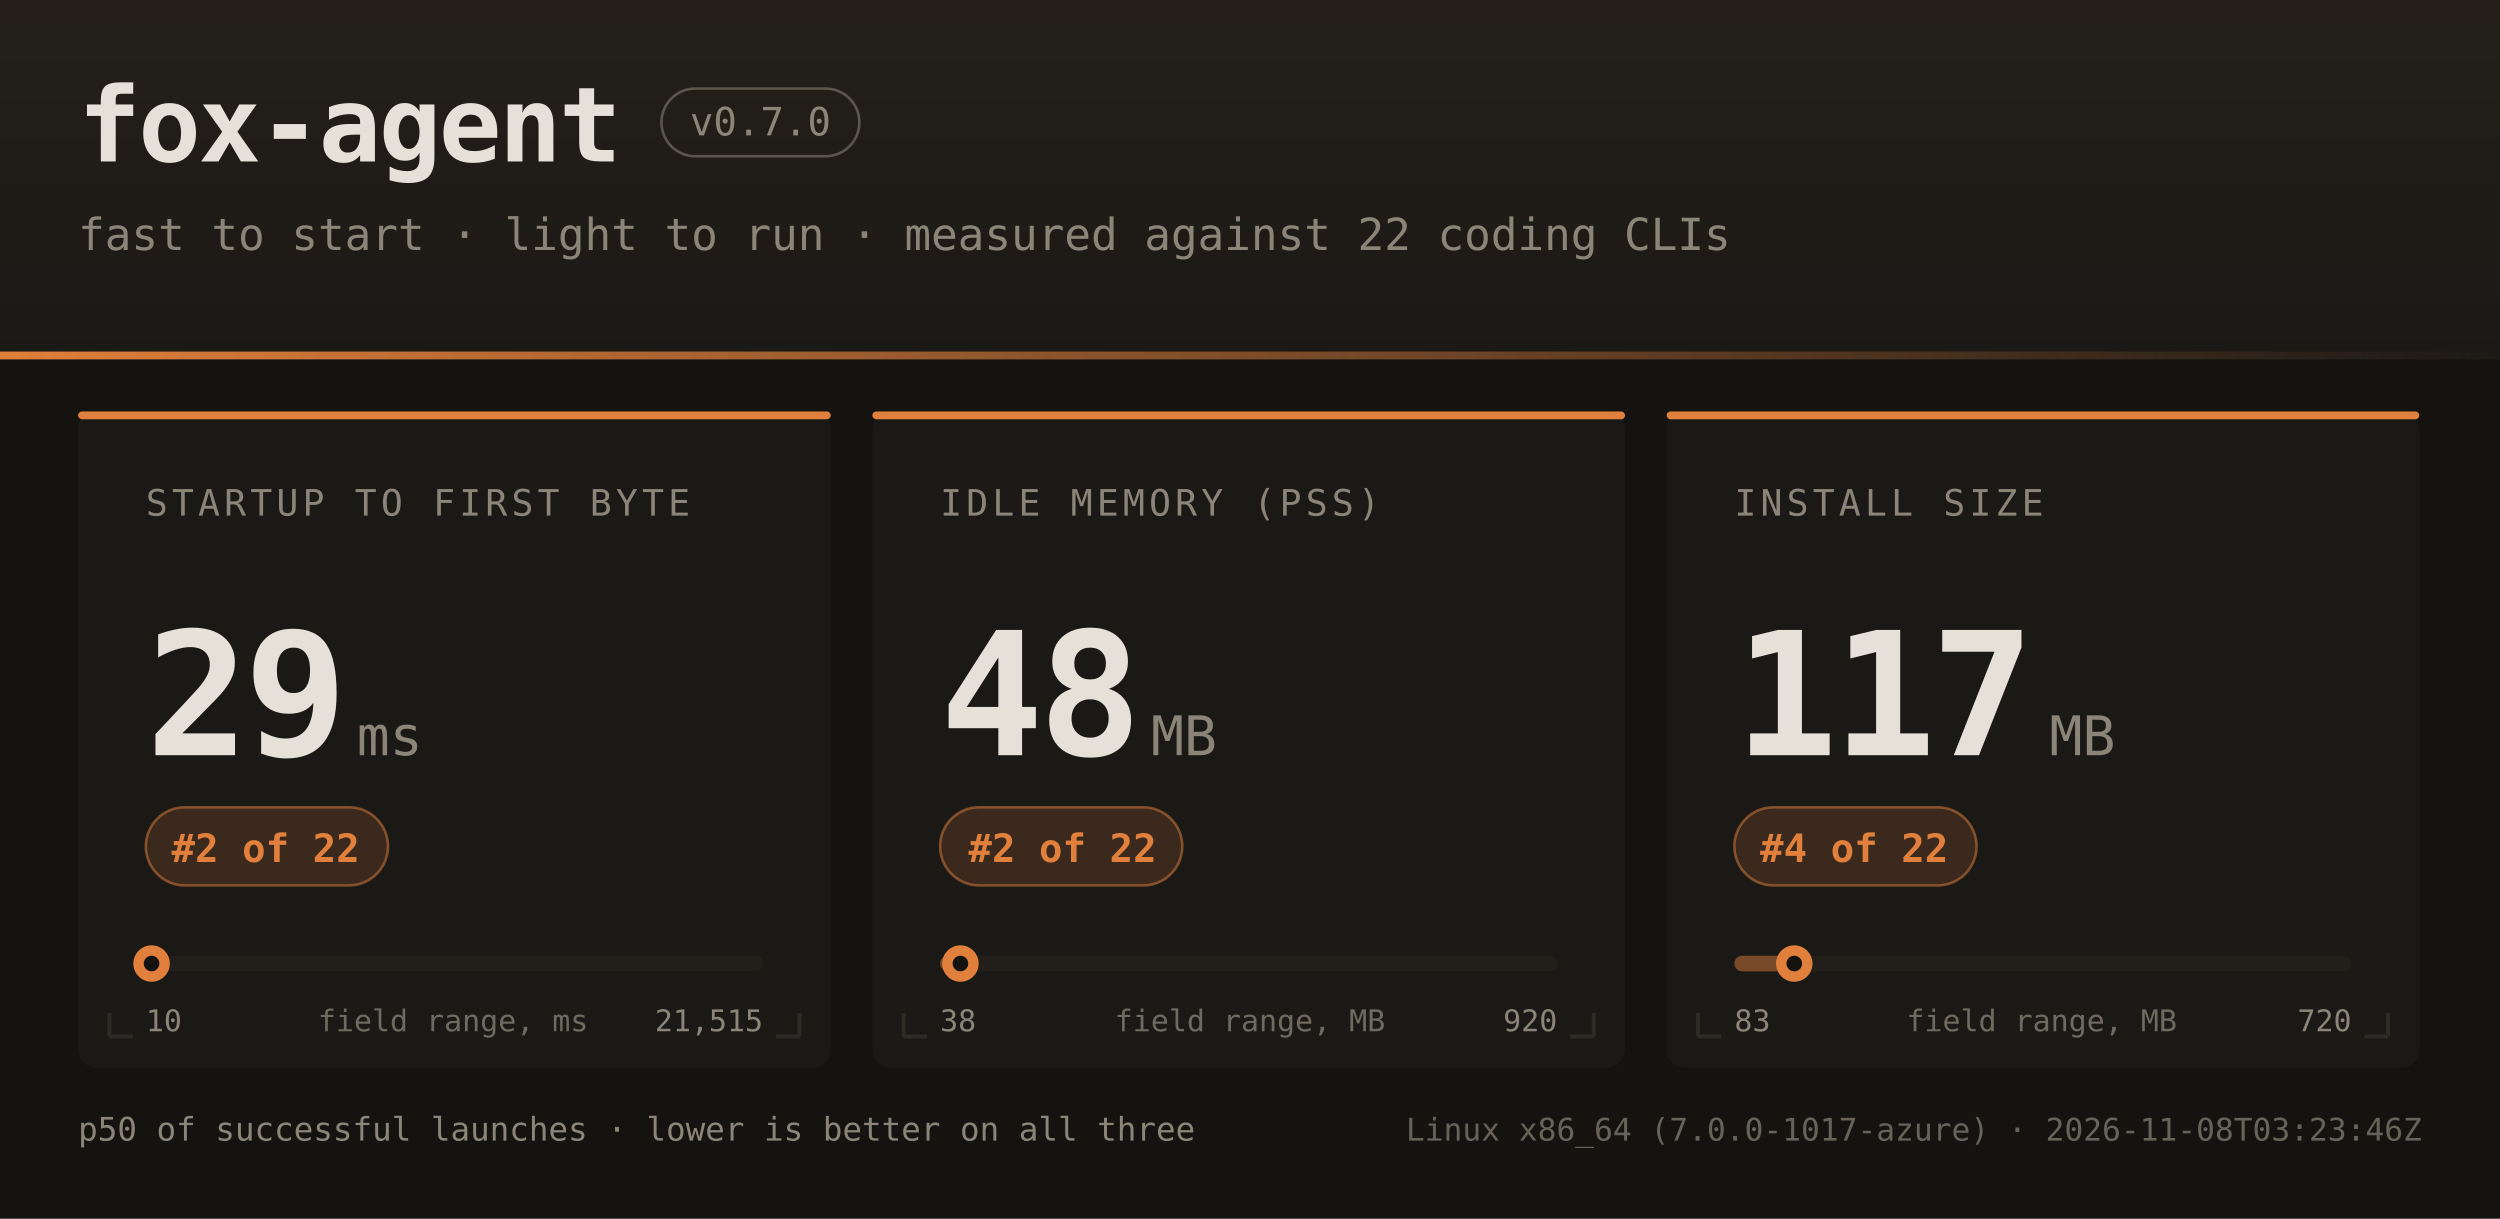
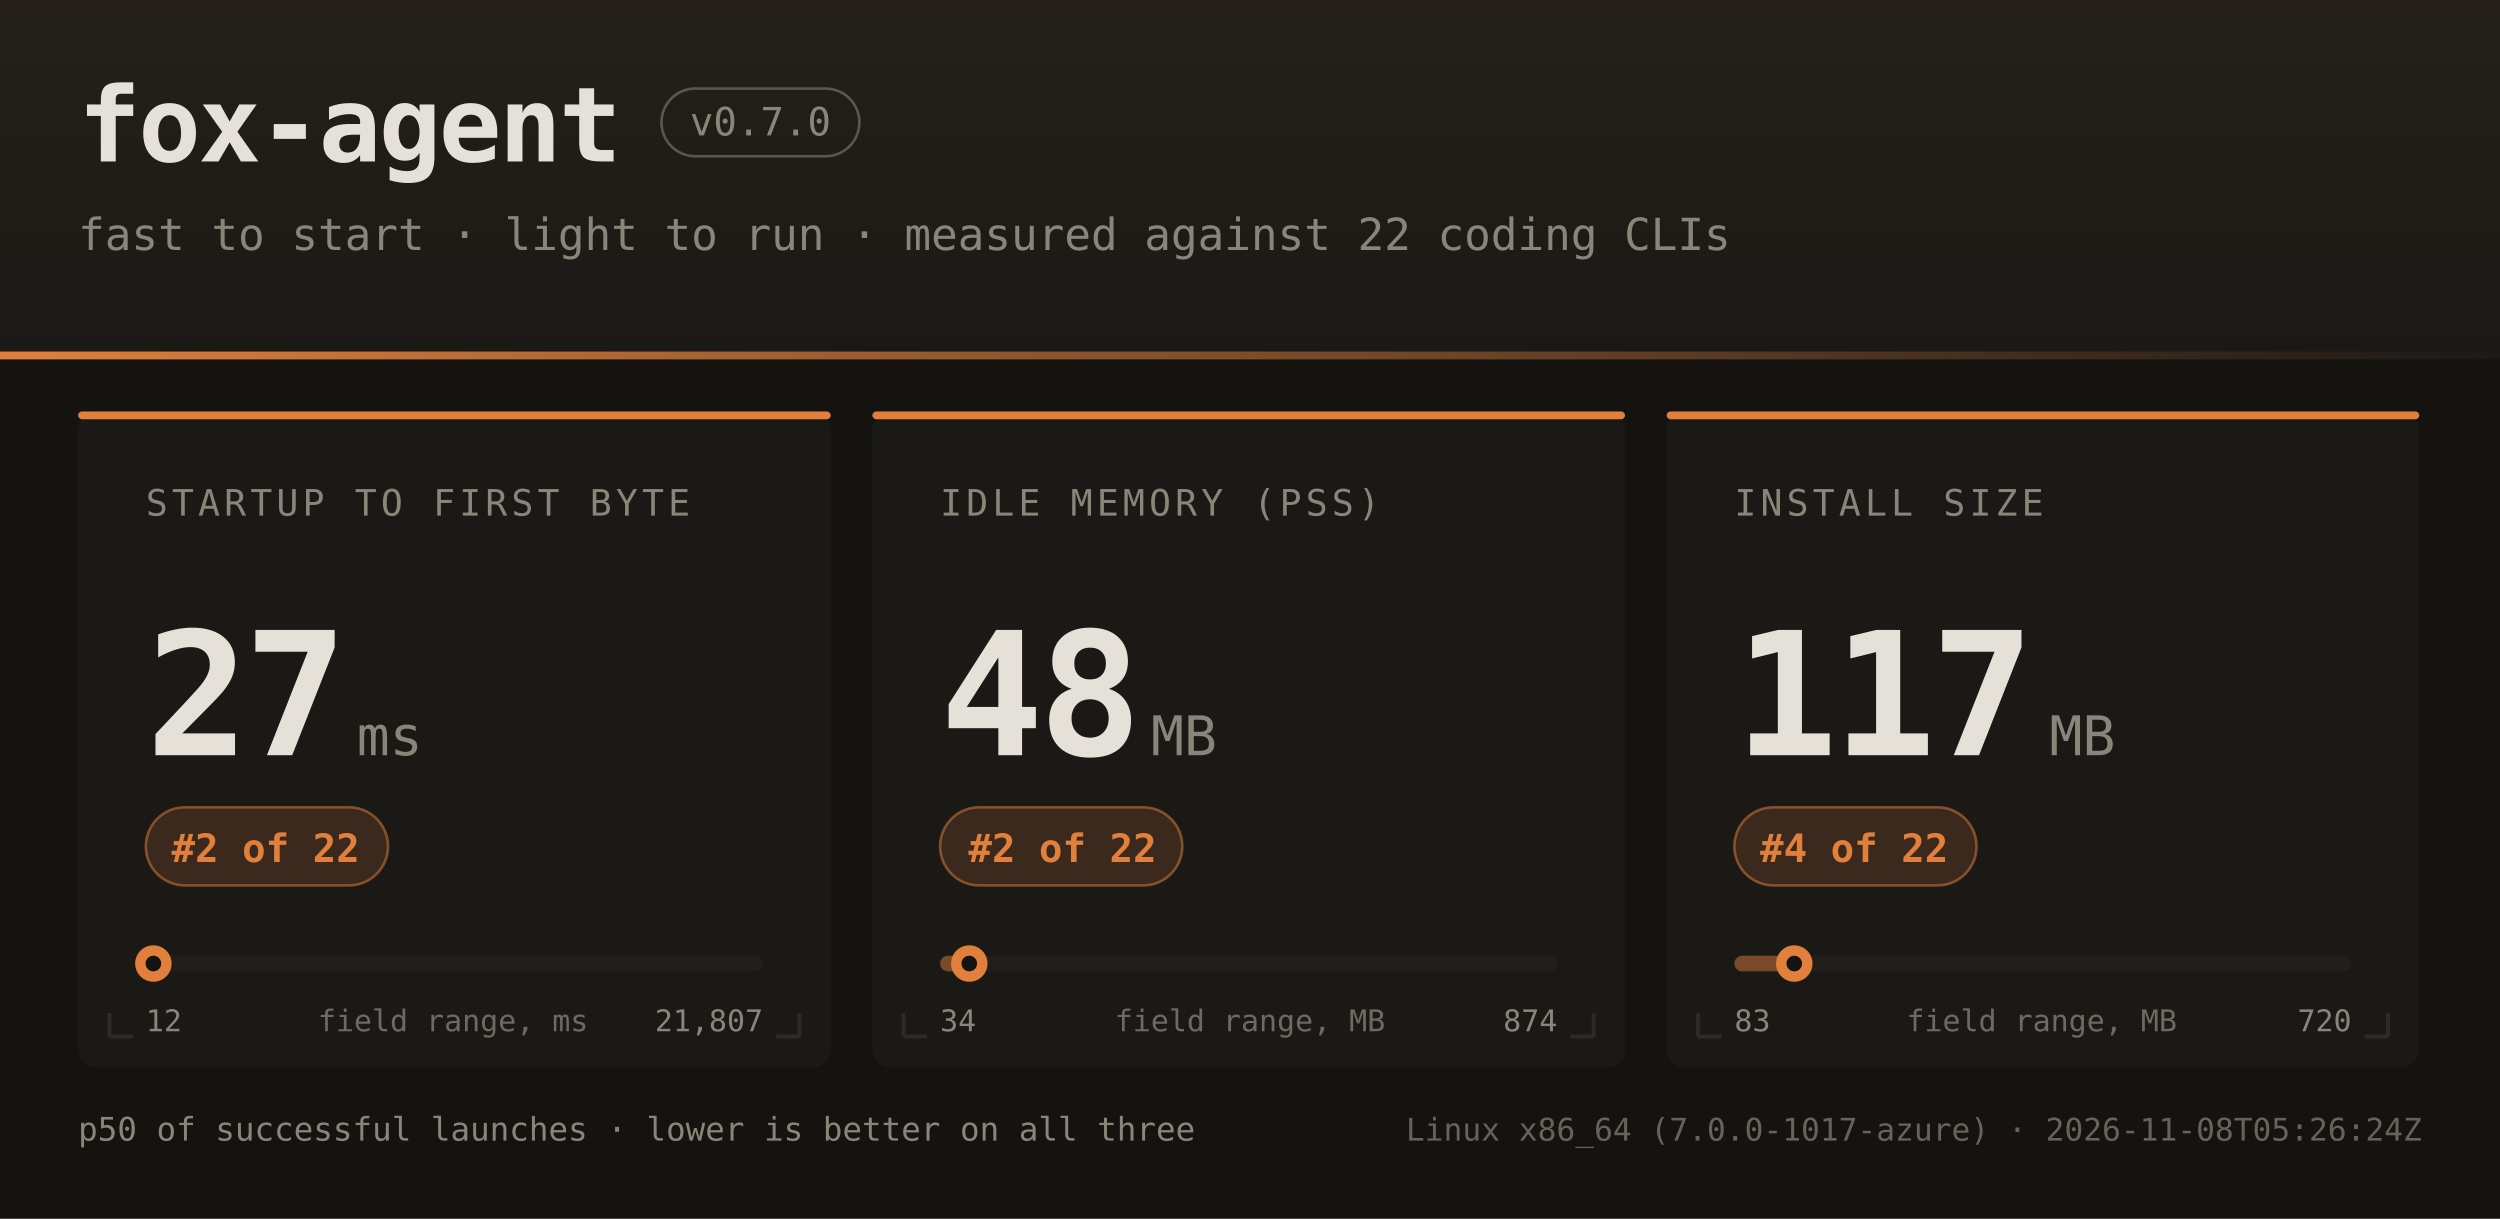
<svg xmlns="http://www.w3.org/2000/svg" width="960" height="468" font-family="ui-monospace,SFMono-Regular,JetBrains Mono,Menlo,Consolas,monospace">
  <defs>
    <linearGradient id="hdr" x1="0" y1="0" x2="0" y2="1">
      <stop offset="0" stop-color="#242019" />
      <stop offset="1" stop-color="#1b1916" />
    </linearGradient>
    <linearGradient id="rule" x1="0" y1="0" x2="1" y2="0">
      <stop offset="0" stop-color="#e0803c" />
      <stop offset="1" stop-color="#e0803c" stop-opacity="0" />
    </linearGradient>
  </defs>
  <rect width="960" height="468" fill="#141310" />
  <rect width="960" height="138" fill="url(#hdr)" />
  <rect x="0" y="135" width="960" height="3" fill="url(#rule)" />
  <text x="30" y="62" fill="#e6e1d8" font-size="40" font-weight="bold" letter-spacing="-1">fox-agent</text>
  <rect x="254" y="34" width="76" height="26" rx="13" fill="none" stroke="#8a8578" stroke-opacity="0.55" />
  <text x="292" y="52" text-anchor="middle" fill="#8a8578" font-size="15">v0.7.0</text>
  <text x="30" y="96" fill="#8a8578" font-size="17">fast to start · light to run · measured against 22 coding CLIs</text>
  <rect x="30" y="158" width="289" height="252" rx="7" fill="#1b1916" />
  <rect x="30" y="158" width="289" height="3" rx="1.5" fill="#e0803c" />
  <path d="M 42 398 h 9 M 42 398 v -9" stroke="#2e2b25" stroke-width="1.5" fill="none" />
  <path d="M 307 398 h -9 M 307 398 v -9" stroke="#2e2b25" stroke-width="1.5" fill="none" />
  <text x="56" y="198" fill="#8a8578" font-size="14" letter-spacing="1.6">STARTUP TO FIRST BYTE</text>
-   <text x="56" y="290" fill="#e6e1d8" font-size="66" font-weight="bold" letter-spacing="-2">29</text>
+   <text x="56" y="290" fill="#e6e1d8" font-size="66" font-weight="bold" letter-spacing="-2">27</text>
  <text x="137" y="290" fill="#8a8578" font-size="21">ms</text>
  <rect x="56" y="310" width="93" height="30" rx="15" fill="#e0803c" fill-opacity="0.16" stroke="#e0803c" stroke-opacity="0.5" />
  <text x="102" y="331" text-anchor="middle" fill="#e0803c" font-size="15" font-weight="bold">#2 of 22</text>
  <rect x="56" y="367" width="237" height="6" rx="3" fill="#221f1a" />
-   <rect x="56" y="367" width="2" height="6" rx="3" fill="#e0803c" fill-opacity="0.45" />
-   <circle cx="58.2" cy="370" r="7" fill="#e0803c" />
-   <circle cx="58.2" cy="370" r="3" fill="#141310" />
-   <text x="56" y="396" fill="#8a8578" font-size="11.5">10</text>
-   <text x="293" y="396" text-anchor="end" fill="#8a8578" font-size="11.5">21,515</text>
+   <rect x="56" y="367" width="3" height="6" rx="3" fill="#e0803c" fill-opacity="0.45" />
+   <circle cx="58.9" cy="370" r="7" fill="#e0803c" />
+   <circle cx="58.9" cy="370" r="3" fill="#141310" />
+   <text x="56" y="396" fill="#8a8578" font-size="11.5">12</text>
+   <text x="293" y="396" text-anchor="end" fill="#8a8578" font-size="11.5">21,807</text>
  <text x="174" y="396" text-anchor="middle" fill="#8a8578" font-size="11.5" opacity="0.75">field range, ms</text>
  <rect x="335" y="158" width="289" height="252" rx="7" fill="#1b1916" />
  <rect x="335" y="158" width="289" height="3" rx="1.5" fill="#e0803c" />
  <path d="M 347 398 h 9 M 347 398 v -9" stroke="#2e2b25" stroke-width="1.5" fill="none" />
  <path d="M 612 398 h -9 M 612 398 v -9" stroke="#2e2b25" stroke-width="1.5" fill="none" />
  <text x="361" y="198" fill="#8a8578" font-size="14" letter-spacing="1.6">IDLE MEMORY (PSS)</text>
  <text x="361" y="290" fill="#e6e1d8" font-size="66" font-weight="bold" letter-spacing="-2">48</text>
  <text x="442" y="290" fill="#8a8578" font-size="21">MB</text>
  <rect x="361" y="310" width="93" height="30" rx="15" fill="#e0803c" fill-opacity="0.16" stroke="#e0803c" stroke-opacity="0.5" />
  <text x="408" y="331" text-anchor="middle" fill="#e0803c" font-size="15" font-weight="bold">#2 of 22</text>
  <rect x="361" y="367" width="237" height="6" rx="3" fill="#221f1a" />
-   <rect x="361" y="367" width="8" height="6" rx="3" fill="#e0803c" fill-opacity="0.45" />
-   <circle cx="368.8" cy="370" r="7" fill="#e0803c" />
-   <circle cx="368.8" cy="370" r="3" fill="#141310" />
-   <text x="361" y="396" fill="#8a8578" font-size="11.5">38</text>
-   <text x="598" y="396" text-anchor="end" fill="#8a8578" font-size="11.5">920</text>
+   <rect x="361" y="367" width="11" height="6" rx="3" fill="#e0803c" fill-opacity="0.45" />
+   <circle cx="372.2" cy="370" r="7" fill="#e0803c" />
+   <circle cx="372.2" cy="370" r="3" fill="#141310" />
+   <text x="361" y="396" fill="#8a8578" font-size="11.5">34</text>
+   <text x="598" y="396" text-anchor="end" fill="#8a8578" font-size="11.5">874</text>
  <text x="480" y="396" text-anchor="middle" fill="#8a8578" font-size="11.5" opacity="0.75">field range, MB</text>
  <rect x="640" y="158" width="289" height="252" rx="7" fill="#1b1916" />
  <rect x="640" y="158" width="289" height="3" rx="1.5" fill="#e0803c" />
  <path d="M 652 398 h 9 M 652 398 v -9" stroke="#2e2b25" stroke-width="1.5" fill="none" />
  <path d="M 917 398 h -9 M 917 398 v -9" stroke="#2e2b25" stroke-width="1.5" fill="none" />
  <text x="666" y="198" fill="#8a8578" font-size="14" letter-spacing="1.6">INSTALL SIZE</text>
  <text x="666" y="290" fill="#e6e1d8" font-size="66" font-weight="bold" letter-spacing="-2">117</text>
  <text x="787" y="290" fill="#8a8578" font-size="21">MB</text>
  <rect x="666" y="310" width="93" height="30" rx="15" fill="#e0803c" fill-opacity="0.16" stroke="#e0803c" stroke-opacity="0.5" />
  <text x="712" y="331" text-anchor="middle" fill="#e0803c" font-size="15" font-weight="bold">#4 of 22</text>
  <rect x="666" y="367" width="237" height="6" rx="3" fill="#221f1a" />
  <rect x="666" y="367" width="23" height="6" rx="3" fill="#e0803c" fill-opacity="0.45" />
  <circle cx="689.0" cy="370" r="7" fill="#e0803c" />
  <circle cx="689.0" cy="370" r="3" fill="#141310" />
  <text x="666" y="396" fill="#8a8578" font-size="11.5">83</text>
  <text x="903" y="396" text-anchor="end" fill="#8a8578" font-size="11.5">720</text>
  <text x="784" y="396" text-anchor="middle" fill="#8a8578" font-size="11.5" opacity="0.75">field range, MB</text>
  <text x="30" y="438" fill="#8a8578" font-size="12.5">p50 of successful launches · lower is better on all three</text>
-   <text x="930" y="438" text-anchor="end" fill="#8a8578" font-size="12" opacity="0.7">Linux x86_64 (7.0.0-1017-azure) · 2026-11-08T03:23:46Z</text>
+   <text x="930" y="438" text-anchor="end" fill="#8a8578" font-size="12" opacity="0.7">Linux x86_64 (7.0.0-1017-azure) · 2026-11-08T05:26:24Z</text>
</svg>
